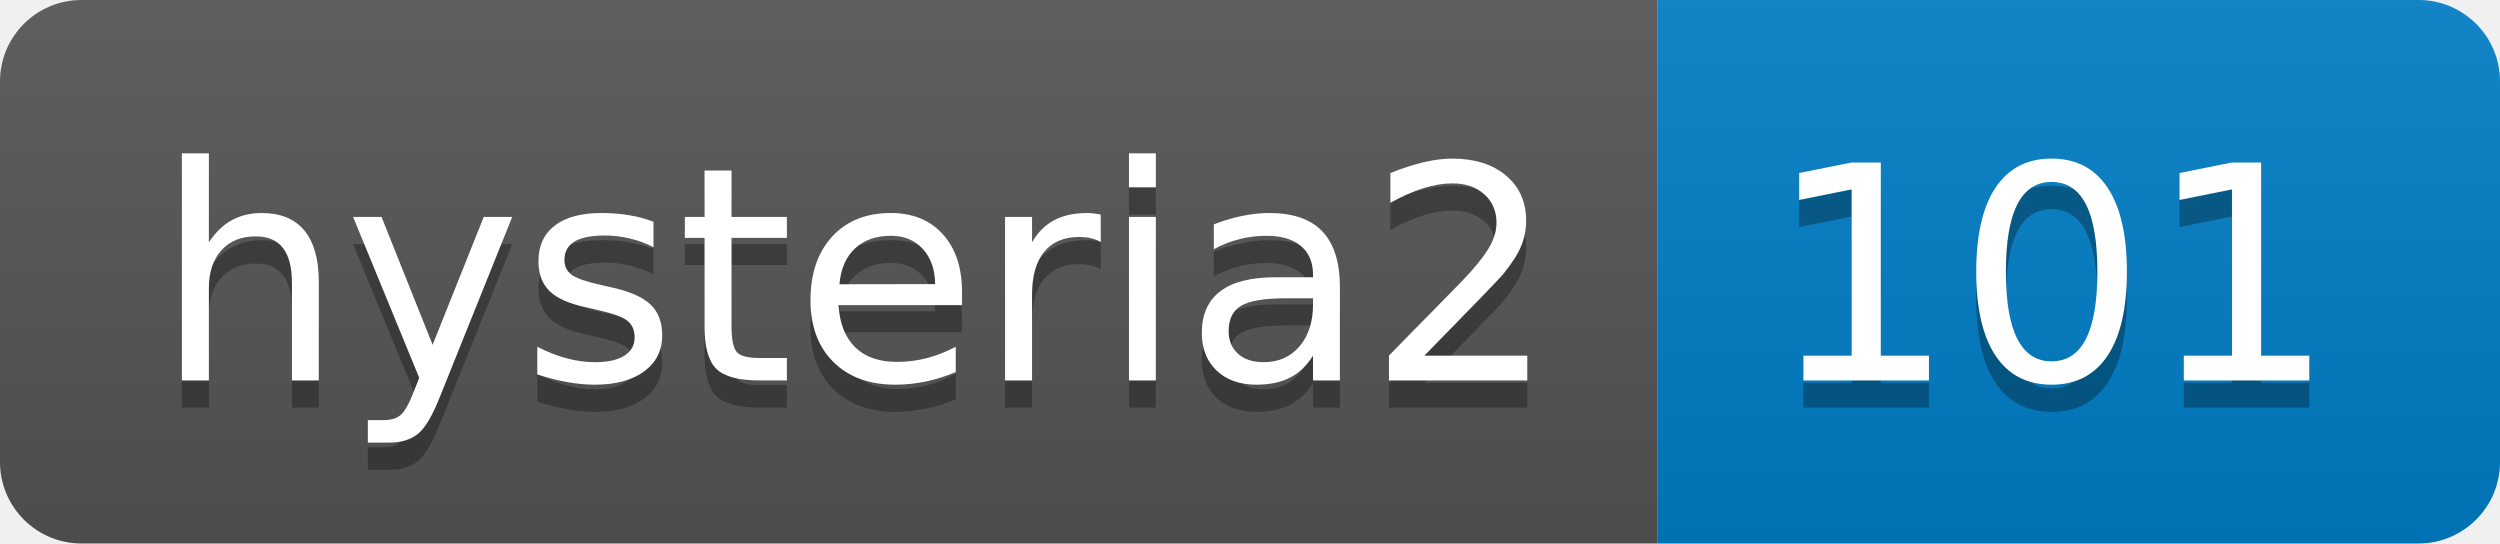
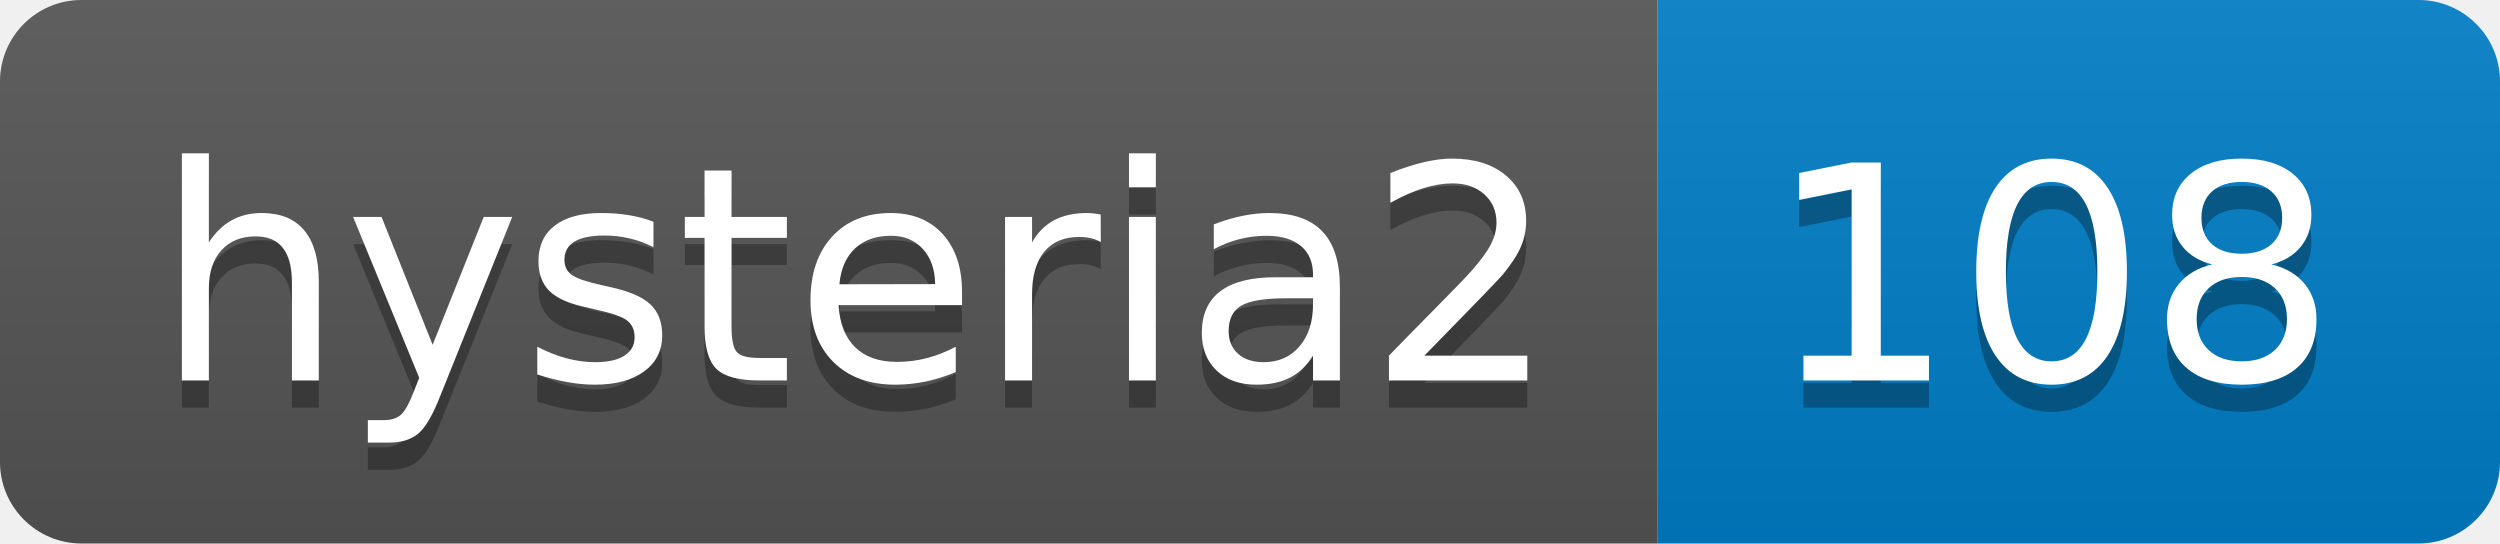
- <svg xmlns="http://www.w3.org/2000/svg" width="92" height="20" role="img" aria-label="hysteria2: 101">
+ <svg xmlns="http://www.w3.org/2000/svg" width="92" height="20" role="img" aria-label="hysteria2: 108">
  <linearGradient id="s" x2="0" y2="100%">
    <stop offset="0" stop-color="#bbb" stop-opacity=".1" />
    <stop offset="1" stop-opacity=".1" />
  </linearGradient>
  <clipPath id="r">
    <rect width="92" height="20" rx="3" fill="#fff" />
  </clipPath>
  <g clip-path="url(#r)">
    <rect width="61" height="20" fill="#555" />
    <rect x="61" width="31" height="20" fill="#007ec6" />
    <rect width="92" height="20" fill="url(#s)" />
  </g>
  <g fill="#fff" text-anchor="middle" font-family="Verdana,Geneva,DejaVu Sans,sans-serif" text-rendering="geometricPrecision" font-size="110">
    <text aria-hidden="true" x="315" y="150" fill="#010101" fill-opacity=".3" transform="scale(.1)" textLength="510">hysteria2</text>
    <text x="315" y="140" transform="scale(.1)" fill="#fff" textLength="510">hysteria2</text>
-     <text aria-hidden="true" x="755" y="150" fill="#010101" fill-opacity=".3" transform="scale(.1)" textLength="210">101</text>
-     <text x="755" y="140" transform="scale(.1)" fill="#fff" textLength="210">101</text>
+     <text aria-hidden="true" x="755" y="150" fill="#010101" fill-opacity=".3" transform="scale(.1)" textLength="210">108</text>
+     <text x="755" y="140" transform="scale(.1)" fill="#fff" textLength="210">108</text>
  </g>
</svg>
